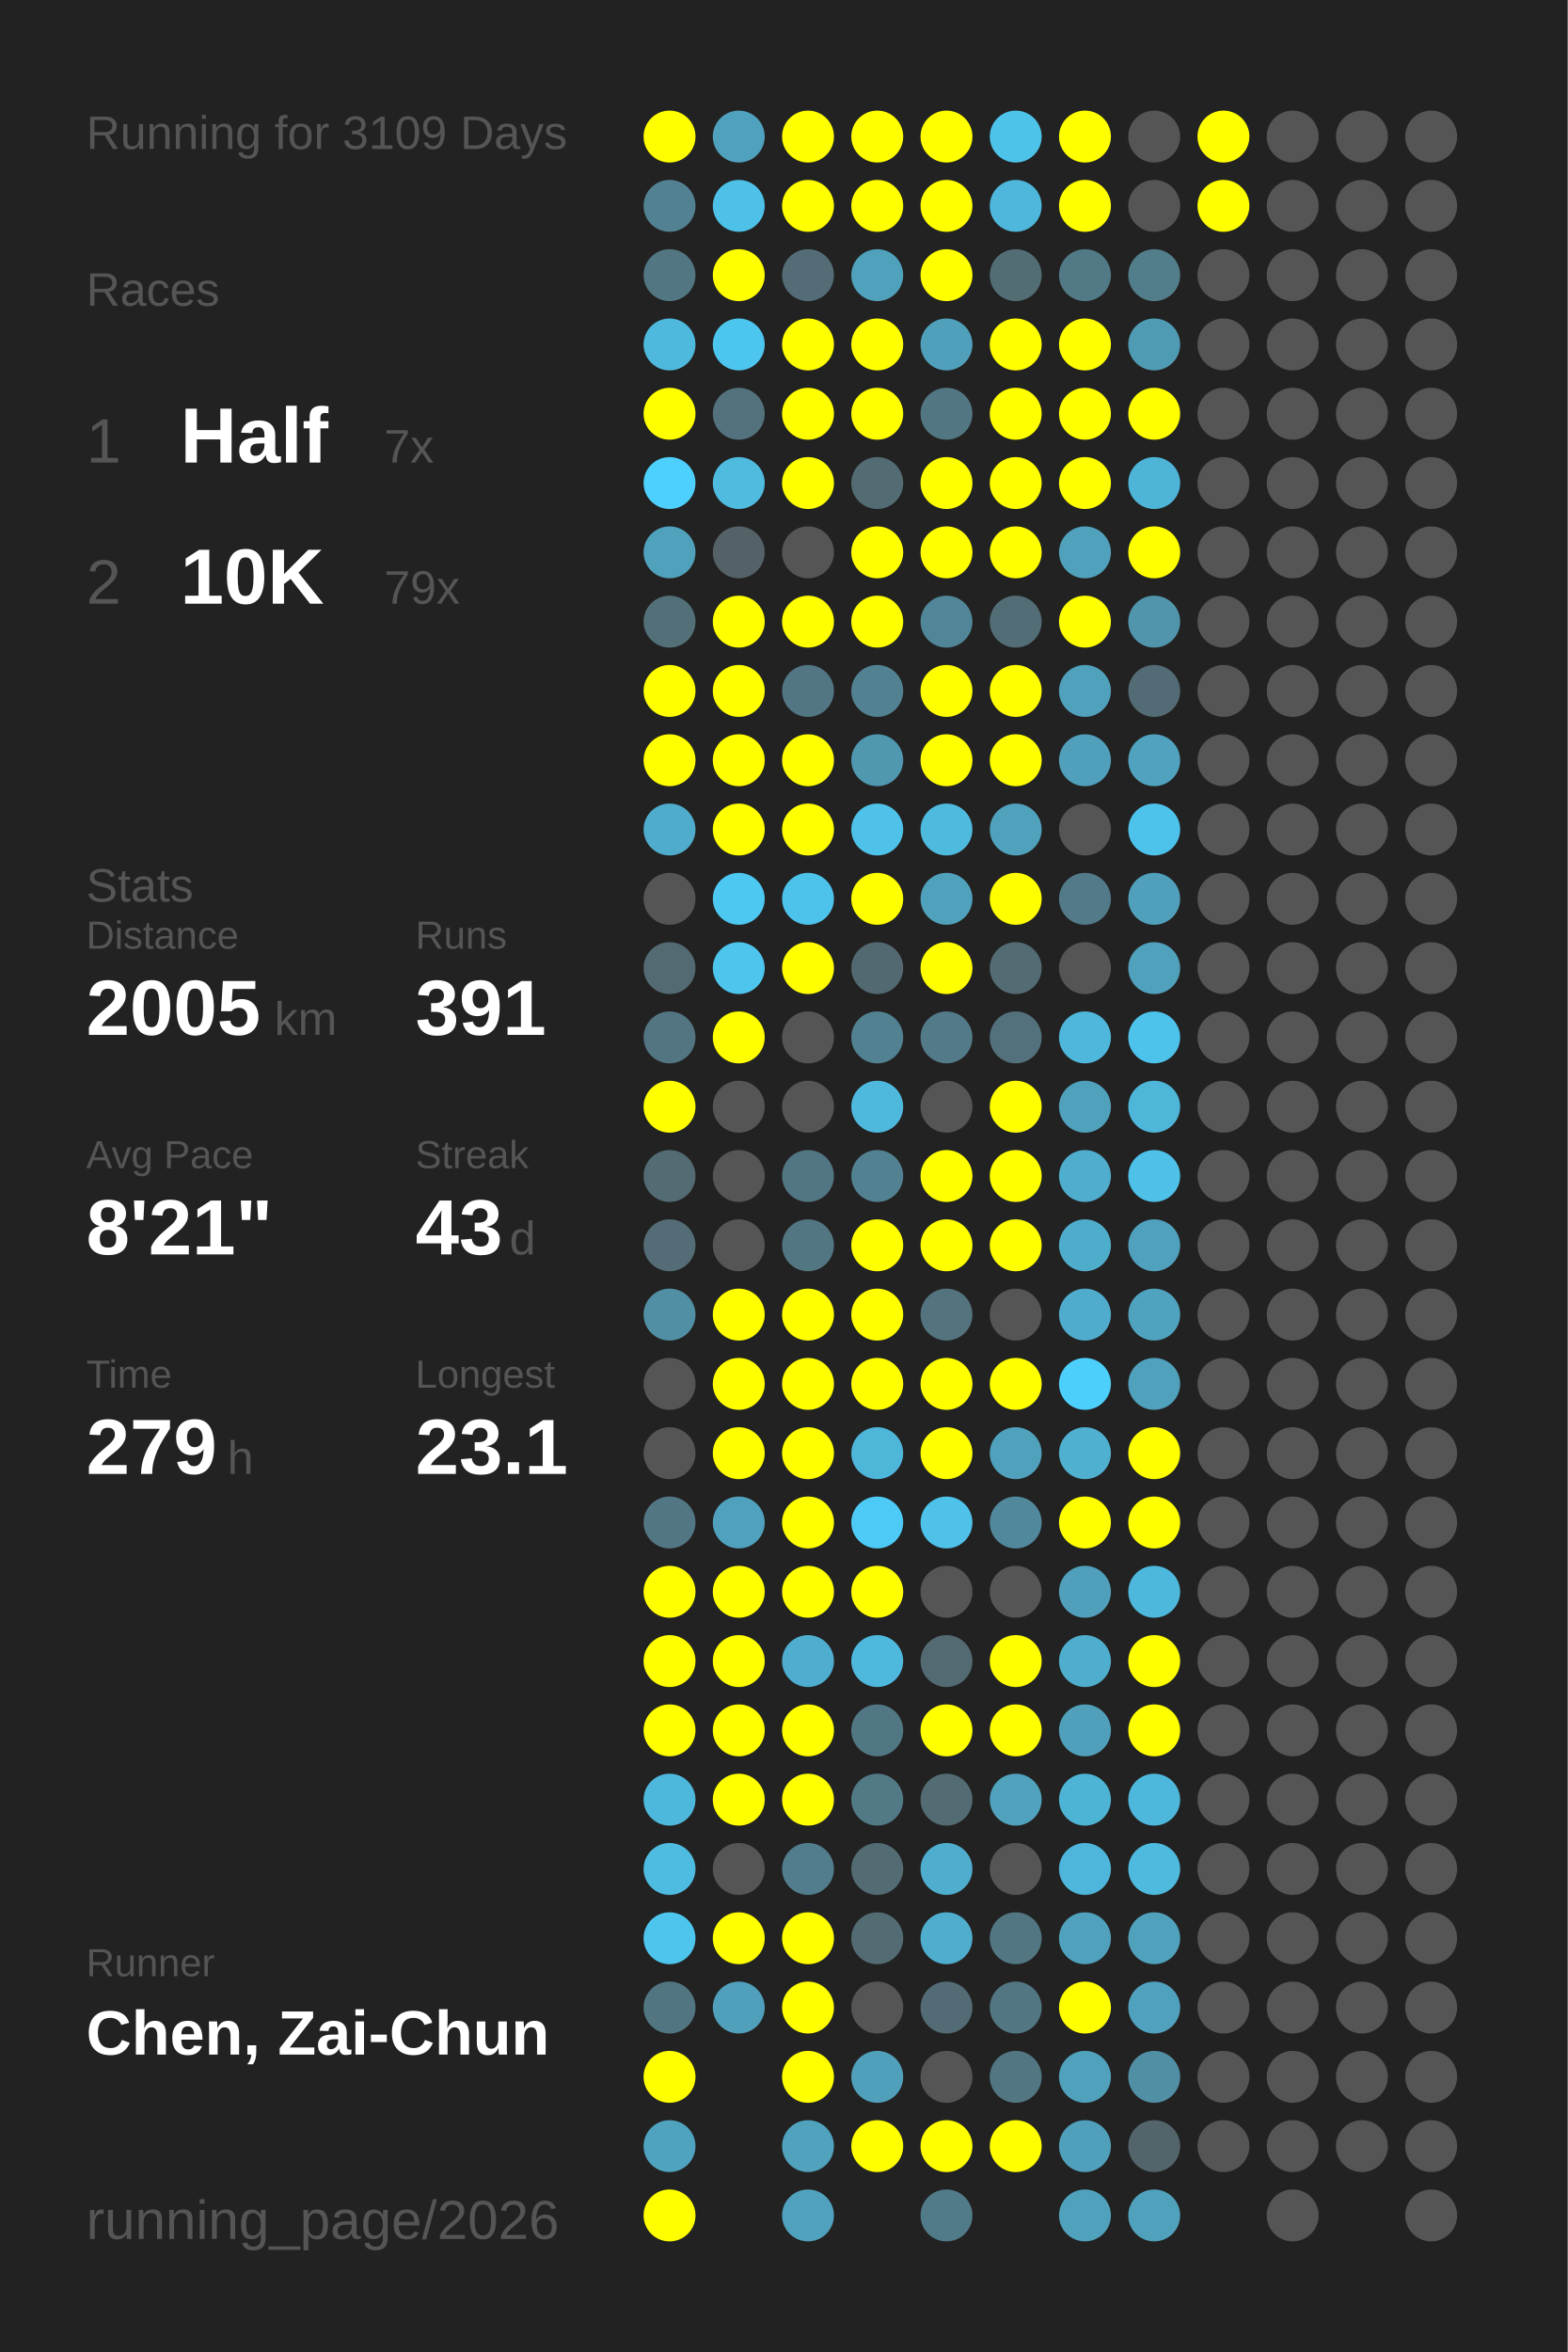
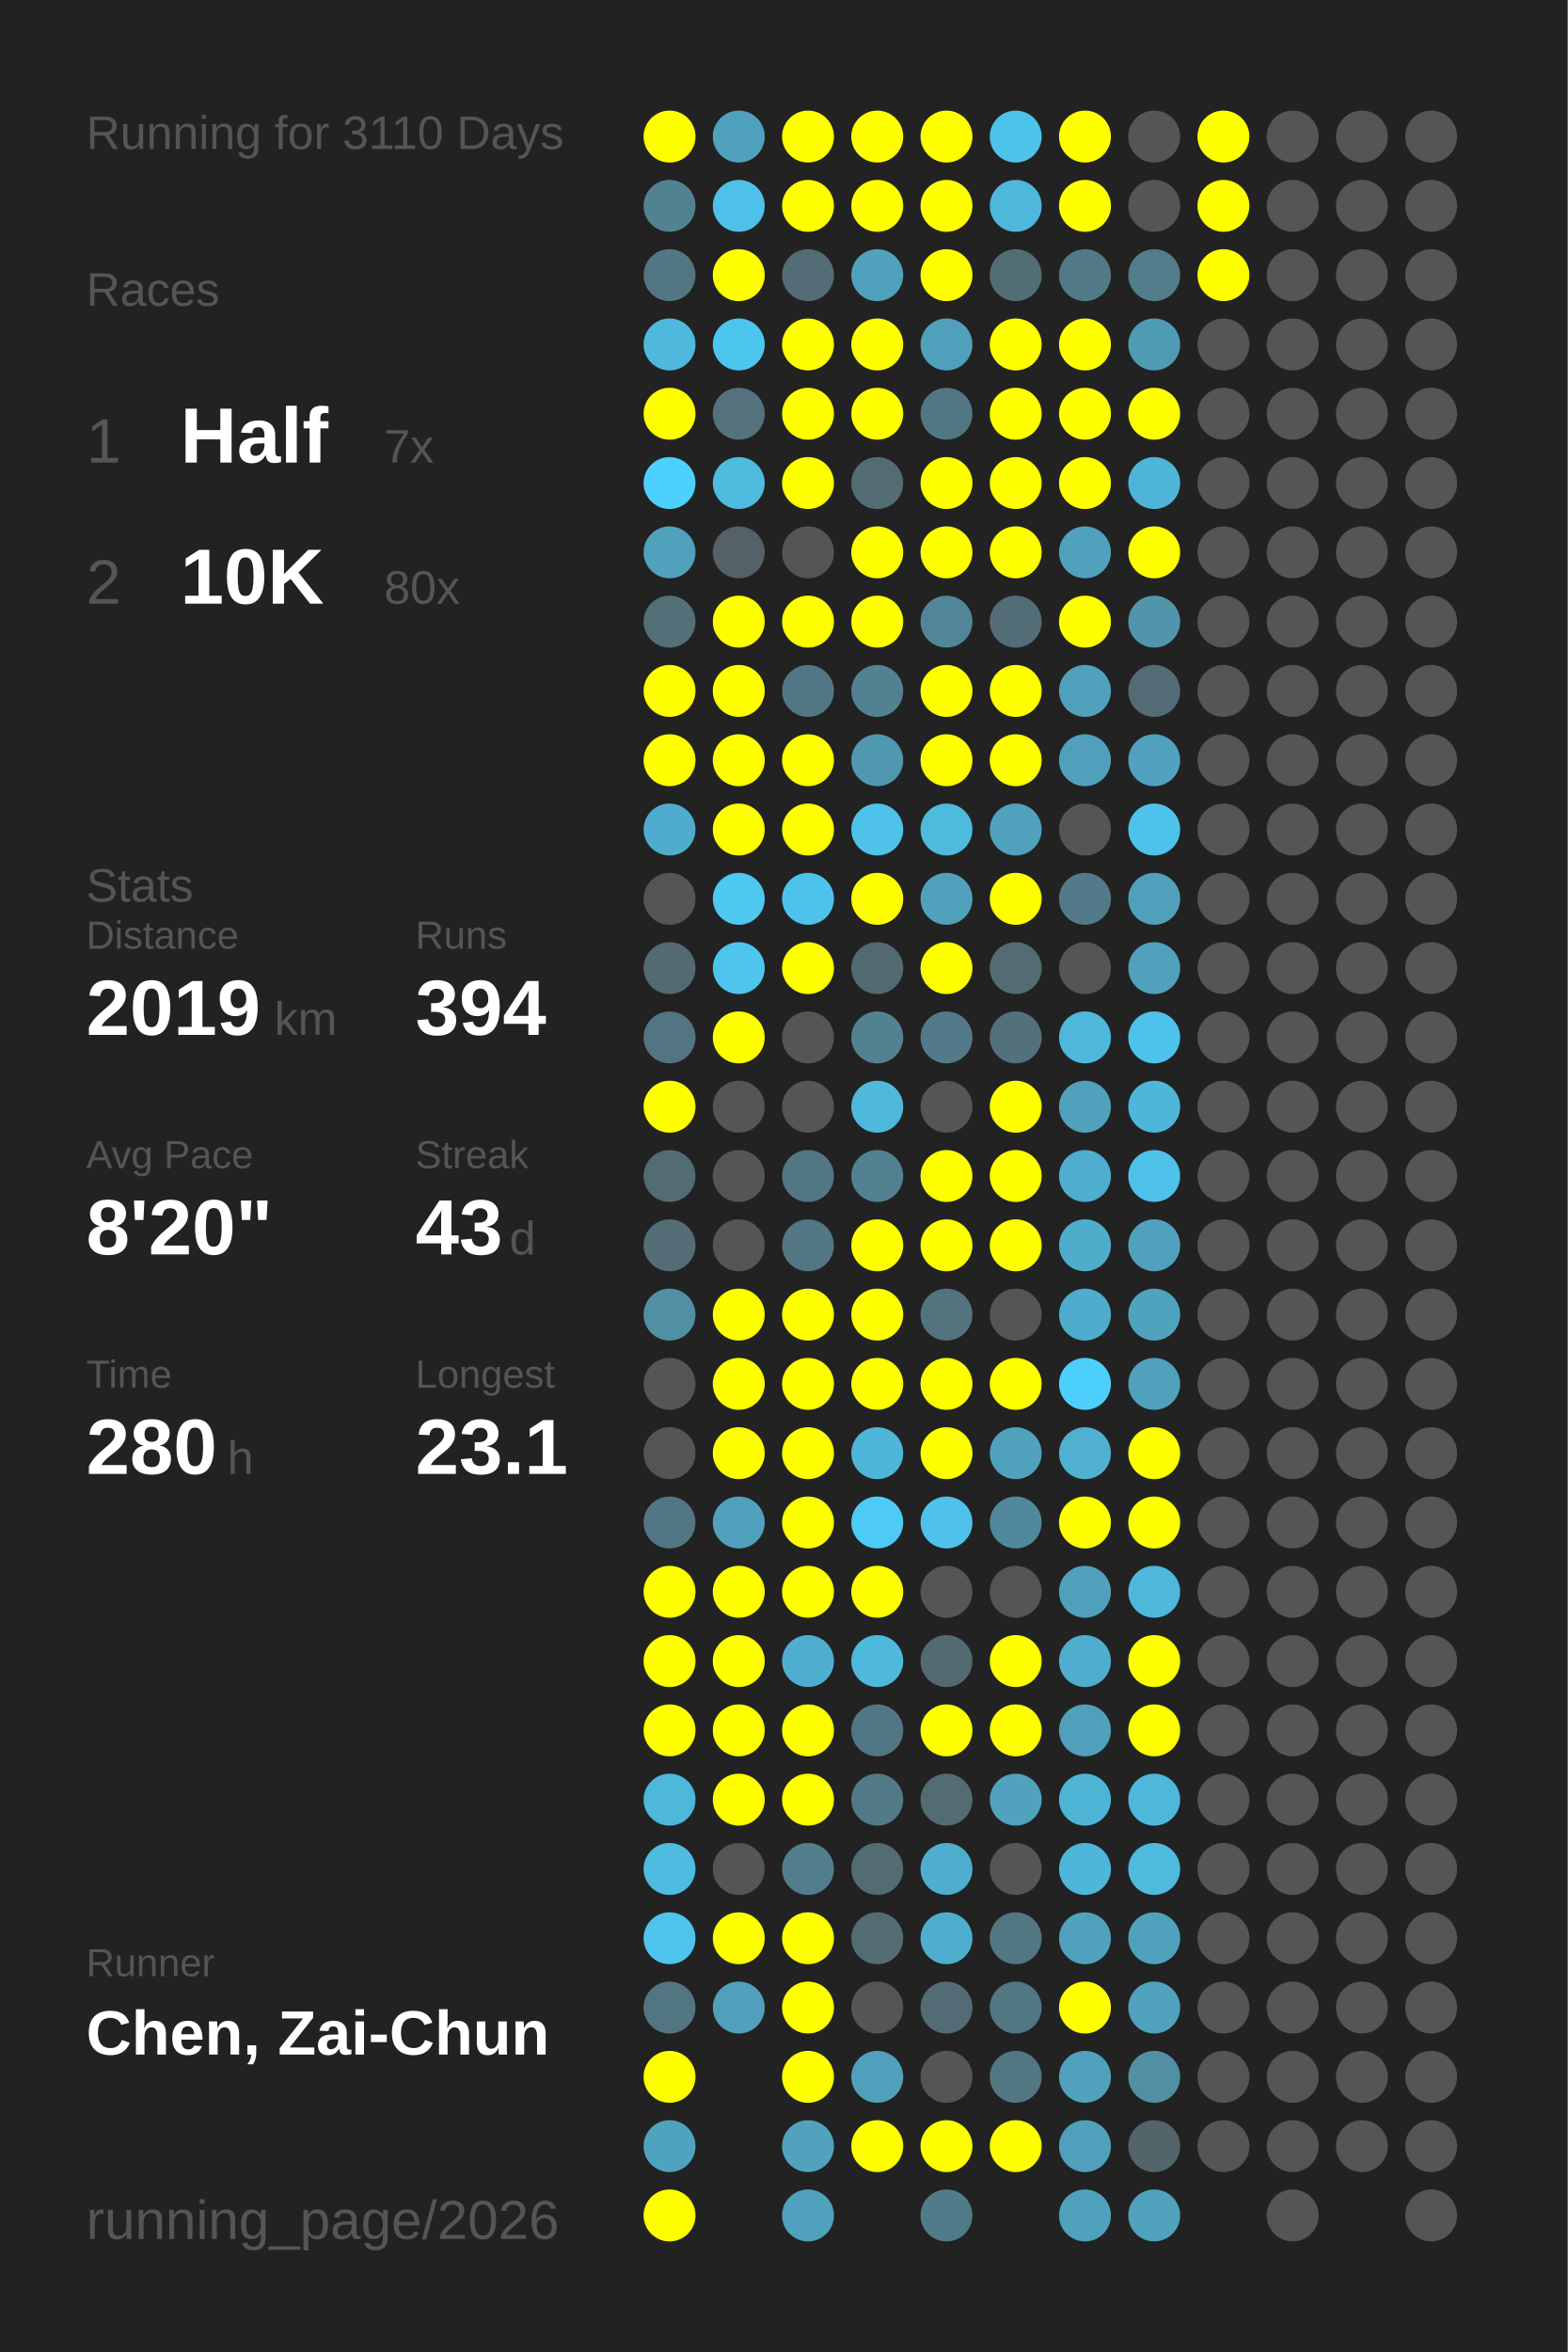
<svg xmlns="http://www.w3.org/2000/svg" baseProfile="full" height="300mm" version="1.1" viewBox="0,0,200,300" width="200mm">
  <defs />
  <rect fill="#222222" height="300" width="200" x="0" y="0" />
-   <text fill="#555555" style="font-size:6px; font-family:Arial;" x="11" y="19">Running for 3109 Days</text>
+   <text fill="#555555" style="font-size:6px; font-family:Arial;" x="11" y="19">Running for 3110 Days</text>
  <text fill="#555555" style="font-size:6px; font-family:Arial;" x="11" y="39">Races</text>
  <text fill="#555555" style="font-size:8px; font-family:Arial;" x="11" y="59">1</text>
  <text fill="#FFFFFF" style="font-size:10px; font-family:Arial; font-weight:bold;" x="23" y="59">Half</text>
  <text fill="#555555" style="font-size:6px; font-family:Arial;" x="49" y="59">7x</text>
  <text fill="#555555" style="font-size:8px; font-family:Arial;" x="11" y="77">2</text>
  <text fill="#FFFFFF" style="font-size:10px; font-family:Arial; font-weight:bold;" x="23" y="77">10K</text>
-   <text fill="#555555" style="font-size:6px; font-family:Arial;" x="49" y="77">79x</text>
+   <text fill="#555555" style="font-size:6px; font-family:Arial;" x="49" y="77">80x</text>
  <text fill="#555555" style="font-size:6px; font-family:Arial;" x="11" y="115">Stats</text>
  <text fill="#555555" style="font-size:5px; font-family:Arial;" x="11" y="121">Distance</text>
-   <text fill="#FFFFFF" style="font-size:10px; font-family:Arial; font-weight:bold;" x="11" y="132">2005</text>
+   <text fill="#FFFFFF" style="font-size:10px; font-family:Arial; font-weight:bold;" x="11" y="132">2019</text>
  <text fill="#555555" style="font-size:6px; font-family:Arial;" x="35" y="132">km</text>
  <text fill="#555555" style="font-size:5px; font-family:Arial;" x="53" y="121">Runs</text>
-   <text fill="#FFFFFF" style="font-size:10px; font-family:Arial; font-weight:bold;" x="53" y="132">391</text>
+   <text fill="#FFFFFF" style="font-size:10px; font-family:Arial; font-weight:bold;" x="53" y="132">394</text>
  <text fill="#555555" style="font-size:5px; font-family:Arial;" x="11" y="149">Avg Pace</text>
-   <text fill="#FFFFFF" style="font-size:10px; font-family:Arial; font-weight:bold;" x="11" y="160">8'21"</text>
+   <text fill="#FFFFFF" style="font-size:10px; font-family:Arial; font-weight:bold;" x="11" y="160">8'20"</text>
  <text fill="#555555" style="font-size:5px; font-family:Arial;" x="53" y="149">Streak</text>
  <text fill="#FFFFFF" style="font-size:10px; font-family:Arial; font-weight:bold;" x="53" y="160">43</text>
  <text fill="#555555" style="font-size:6px; font-family:Arial;" x="65" y="160">d</text>
  <text fill="#555555" style="font-size:5px; font-family:Arial;" x="11" y="177">Time</text>
-   <text fill="#FFFFFF" style="font-size:10px; font-family:Arial; font-weight:bold;" x="11" y="188">279</text>
+   <text fill="#FFFFFF" style="font-size:10px; font-family:Arial; font-weight:bold;" x="11" y="188">280</text>
  <text fill="#555555" style="font-size:6px; font-family:Arial;" x="29" y="188">h</text>
  <text fill="#555555" style="font-size:5px; font-family:Arial;" x="53" y="177">Longest</text>
  <text fill="#FFFFFF" style="font-size:10px; font-family:Arial; font-weight:bold;" x="53" y="188">23.1</text>
  <text fill="#555555" style="font-size:5px; font-family:Arial;" x="11" y="252.065">Runner</text>
  <text fill="#FFFFFF" style="font-size:8px; font-family:Arial; font-weight:bold;" x="11" y="262.065">Chen, Zai-Chun</text>
  <text fill="#555555" style="font-size:7px; font-family:Arial;" x="11" y="285.581">running_page/2026</text>
  <circle cx="85.417" cy="17.419" fill="#FFFF00" r="3.312" />
  <circle cx="85.417" cy="26.258" fill="#528292" r="3.312" />
  <circle cx="85.417" cy="35.097" fill="#527682" r="3.312" />
  <circle cx="85.417" cy="43.935" fill="#4eb9dd" r="3.312" />
  <circle cx="85.417" cy="52.774" fill="#FFFF00" r="3.312" />
  <circle cx="85.417" cy="61.613" fill="#4dd0fd" r="3.312" />
  <circle cx="85.417" cy="70.452" fill="#50a1bc" r="3.312" />
  <circle cx="85.417" cy="79.29" fill="#536f78" r="3.312" />
  <circle cx="85.417" cy="88.129" fill="#FFFF00" r="3.312" />
  <circle cx="85.417" cy="96.968" fill="#FFFF00" r="3.312" />
  <circle cx="85.417" cy="105.806" fill="#4faccc" r="3.312" />
  <circle cx="85.417" cy="114.645" fill="#555555" r="3.312" />
  <circle cx="85.417" cy="123.484" fill="#536a72" r="3.312" />
  <circle cx="85.417" cy="132.323" fill="#527581" r="3.312" />
  <circle cx="85.417" cy="141.161" fill="#FFFF00" r="3.312" />
  <circle cx="85.417" cy="150" fill="#536b73" r="3.312" />
  <circle cx="85.417" cy="158.839" fill="#536c75" r="3.312" />
  <circle cx="85.417" cy="167.677" fill="#518fa4" r="3.312" />
  <circle cx="85.417" cy="176.516" fill="#555555" r="3.312" />
  <circle cx="85.417" cy="185.355" fill="#555555" r="3.312" />
  <circle cx="85.417" cy="194.194" fill="#527683" r="3.312" />
  <circle cx="85.417" cy="203.032" fill="#FFFF00" r="3.312" />
  <circle cx="85.417" cy="211.871" fill="#FFFF00" r="3.312" />
  <circle cx="85.417" cy="220.71" fill="#FFFF00" r="3.312" />
  <circle cx="85.417" cy="229.548" fill="#4eb8dc" r="3.312" />
  <circle cx="85.417" cy="238.387" fill="#4ebce1" r="3.312" />
  <circle cx="85.417" cy="247.226" fill="#4dc5ed" r="3.312" />
  <circle cx="85.417" cy="256.065" fill="#527681" r="3.312" />
  <circle cx="85.417" cy="264.903" fill="#FFFF00" r="3.312" />
  <circle cx="85.417" cy="273.742" fill="#4fa3bf" r="3.312" />
  <circle cx="85.417" cy="282.581" fill="#FFFF00" r="3.312" />
  <circle cx="94.25" cy="17.419" fill="#50a1bd" r="3.312" />
  <circle cx="94.25" cy="26.258" fill="#4ec1e8" r="3.312" />
  <circle cx="94.25" cy="35.097" fill="#FFFF00" r="3.312" />
  <circle cx="94.25" cy="43.935" fill="#4dc6ef" r="3.312" />
  <circle cx="94.25" cy="52.774" fill="#53727d" r="3.312" />
  <circle cx="94.25" cy="61.613" fill="#4ebbdf" r="3.312" />
  <circle cx="94.25" cy="70.452" fill="#546166" r="3.312" />
  <circle cx="94.25" cy="79.29" fill="#FFFF00" r="3.312" />
  <circle cx="94.25" cy="88.129" fill="#FFFF00" r="3.312" />
  <circle cx="94.25" cy="96.968" fill="#FFFF00" r="3.312" />
  <circle cx="94.25" cy="105.806" fill="#FFFF00" r="3.312" />
  <circle cx="94.25" cy="114.645" fill="#4dc8f1" r="3.312" />
  <circle cx="94.25" cy="123.484" fill="#4dc5ed" r="3.312" />
  <circle cx="94.25" cy="132.323" fill="#FFFF00" r="3.312" />
  <circle cx="94.25" cy="141.161" fill="#555555" r="3.312" />
  <circle cx="94.25" cy="150" fill="#555555" r="3.312" />
  <circle cx="94.25" cy="158.839" fill="#555555" r="3.312" />
  <circle cx="94.25" cy="167.677" fill="#FFFF00" r="3.312" />
  <circle cx="94.25" cy="176.516" fill="#FFFF00" r="3.312" />
  <circle cx="94.25" cy="185.355" fill="#FFFF00" r="3.312" />
  <circle cx="94.25" cy="194.194" fill="#50a1bd" r="3.312" />
  <circle cx="94.25" cy="203.032" fill="#FFFF00" r="3.312" />
  <circle cx="94.25" cy="211.871" fill="#FFFF00" r="3.312" />
  <circle cx="94.25" cy="220.71" fill="#FFFF00" r="3.312" />
  <circle cx="94.25" cy="229.548" fill="#FFFF00" r="3.312" />
  <circle cx="94.25" cy="238.387" fill="#555555" r="3.312" />
  <circle cx="94.25" cy="247.226" fill="#FFFF00" r="3.312" />
  <circle cx="94.25" cy="256.065" fill="#50a0bb" r="3.312" />
  <circle cx="103.083" cy="17.419" fill="#FFFF00" r="3.312" />
  <circle cx="103.083" cy="26.258" fill="#FFFF00" r="3.312" />
  <circle cx="103.083" cy="35.097" fill="#536c75" r="3.312" />
  <circle cx="103.083" cy="43.935" fill="#FFFF00" r="3.312" />
  <circle cx="103.083" cy="52.774" fill="#FFFF00" r="3.312" />
  <circle cx="103.083" cy="61.613" fill="#FFFF00" r="3.312" />
  <circle cx="103.083" cy="70.452" fill="#555555" r="3.312" />
  <circle cx="103.083" cy="79.29" fill="#FFFF00" r="3.312" />
  <circle cx="103.083" cy="88.129" fill="#527683" r="3.312" />
  <circle cx="103.083" cy="96.968" fill="#FFFF00" r="3.312" />
  <circle cx="103.083" cy="105.806" fill="#FFFF00" r="3.312" />
  <circle cx="103.083" cy="114.645" fill="#4dc3eb" r="3.312" />
  <circle cx="103.083" cy="123.484" fill="#FFFF00" r="3.312" />
  <circle cx="103.083" cy="132.323" fill="#555555" r="3.312" />
  <circle cx="103.083" cy="141.161" fill="#555555" r="3.312" />
  <circle cx="103.083" cy="150" fill="#527683" r="3.312" />
  <circle cx="103.083" cy="158.839" fill="#527682" r="3.312" />
  <circle cx="103.083" cy="167.677" fill="#FFFF00" r="3.312" />
  <circle cx="103.083" cy="176.516" fill="#FFFF00" r="3.312" />
  <circle cx="103.083" cy="185.355" fill="#FFFF00" r="3.312" />
  <circle cx="103.083" cy="194.194" fill="#FFFF00" r="3.312" />
  <circle cx="103.083" cy="203.032" fill="#FFFF00" r="3.312" />
  <circle cx="103.083" cy="211.871" fill="#4faecf" r="3.312" />
  <circle cx="103.083" cy="220.71" fill="#FFFF00" r="3.312" />
  <circle cx="103.083" cy="229.548" fill="#FFFF00" r="3.312" />
  <circle cx="103.083" cy="238.387" fill="#527d8c" r="3.312" />
  <circle cx="103.083" cy="247.226" fill="#FFFF00" r="3.312" />
  <circle cx="103.083" cy="256.065" fill="#FFFF00" r="3.312" />
  <circle cx="103.083" cy="264.903" fill="#FFFF00" r="3.312" />
  <circle cx="103.083" cy="273.742" fill="#50a2bd" r="3.312" />
  <circle cx="103.083" cy="282.581" fill="#50a1bd" r="3.312" />
  <circle cx="111.917" cy="17.419" fill="#FFFF00" r="3.312" />
  <circle cx="111.917" cy="26.258" fill="#FFFF00" r="3.312" />
  <circle cx="111.917" cy="35.097" fill="#50a1bc" r="3.312" />
  <circle cx="111.917" cy="43.935" fill="#FFFF00" r="3.312" />
  <circle cx="111.917" cy="52.774" fill="#FFFF00" r="3.312" />
  <circle cx="111.917" cy="61.613" fill="#536c74" r="3.312" />
  <circle cx="111.917" cy="70.452" fill="#FFFF00" r="3.312" />
  <circle cx="111.917" cy="79.29" fill="#FFFF00" r="3.312" />
  <circle cx="111.917" cy="88.129" fill="#528292" r="3.312" />
  <circle cx="111.917" cy="96.968" fill="#5097b0" r="3.312" />
  <circle cx="111.917" cy="105.806" fill="#4ec2e9" r="3.312" />
  <circle cx="111.917" cy="114.645" fill="#FFFF00" r="3.312" />
  <circle cx="111.917" cy="123.484" fill="#536971" r="3.312" />
  <circle cx="111.917" cy="132.323" fill="#528292" r="3.312" />
  <circle cx="111.917" cy="141.161" fill="#4eb9dd" r="3.312" />
  <circle cx="111.917" cy="150" fill="#528191" r="3.312" />
  <circle cx="111.917" cy="158.839" fill="#FFFF00" r="3.312" />
  <circle cx="111.917" cy="167.677" fill="#FFFF00" r="3.312" />
  <circle cx="111.917" cy="176.516" fill="#FFFF00" r="3.312" />
  <circle cx="111.917" cy="185.355" fill="#4eb6d9" r="3.312" />
  <circle cx="111.917" cy="194.194" fill="#4dcbf6" r="3.312" />
  <circle cx="111.917" cy="203.032" fill="#FFFF00" r="3.312" />
  <circle cx="111.917" cy="211.871" fill="#4eb9dd" r="3.312" />
  <circle cx="111.917" cy="220.71" fill="#527784" r="3.312" />
  <circle cx="111.917" cy="229.548" fill="#527986" r="3.312" />
  <circle cx="111.917" cy="238.387" fill="#536b73" r="3.312" />
  <circle cx="111.917" cy="247.226" fill="#536c74" r="3.312" />
  <circle cx="111.917" cy="256.065" fill="#555555" r="3.312" />
  <circle cx="111.917" cy="264.903" fill="#50a0bc" r="3.312" />
  <circle cx="111.917" cy="273.742" fill="#FFFF00" r="3.312" />
  <circle cx="120.75" cy="17.419" fill="#FFFF00" r="3.312" />
  <circle cx="120.75" cy="26.258" fill="#FFFF00" r="3.312" />
  <circle cx="120.75" cy="35.097" fill="#FFFF00" r="3.312" />
  <circle cx="120.75" cy="43.935" fill="#50a0bb" r="3.312" />
  <circle cx="120.75" cy="52.774" fill="#527783" r="3.312" />
  <circle cx="120.75" cy="61.613" fill="#FFFF00" r="3.312" />
  <circle cx="120.75" cy="70.452" fill="#FFFF00" r="3.312" />
  <circle cx="120.75" cy="79.29" fill="#518698" r="3.312" />
  <circle cx="120.75" cy="88.129" fill="#FFFF00" r="3.312" />
  <circle cx="120.75" cy="96.968" fill="#FFFF00" r="3.312" />
  <circle cx="120.75" cy="105.806" fill="#4ebade" r="3.312" />
  <circle cx="120.75" cy="114.645" fill="#50a1bc" r="3.312" />
  <circle cx="120.75" cy="123.484" fill="#FFFF00" r="3.312" />
  <circle cx="120.75" cy="132.323" fill="#527a88" r="3.312" />
  <circle cx="120.75" cy="141.161" fill="#555555" r="3.312" />
  <circle cx="120.75" cy="150" fill="#FFFF00" r="3.312" />
  <circle cx="120.75" cy="158.839" fill="#FFFF00" r="3.312" />
  <circle cx="120.75" cy="167.677" fill="#53737e" r="3.312" />
  <circle cx="120.75" cy="176.516" fill="#FFFF00" r="3.312" />
  <circle cx="120.75" cy="185.355" fill="#FFFF00" r="3.312" />
  <circle cx="120.75" cy="194.194" fill="#4ec2e9" r="3.312" />
  <circle cx="120.75" cy="203.032" fill="#555555" r="3.312" />
  <circle cx="120.75" cy="211.871" fill="#536a72" r="3.312" />
  <circle cx="120.75" cy="220.71" fill="#FFFF00" r="3.312" />
  <circle cx="120.75" cy="229.548" fill="#536b73" r="3.312" />
  <circle cx="120.75" cy="238.387" fill="#4fadcd" r="3.312" />
  <circle cx="120.75" cy="247.226" fill="#4faece" r="3.312" />
  <circle cx="120.75" cy="256.065" fill="#536b74" r="3.312" />
  <circle cx="120.75" cy="264.903" fill="#555555" r="3.312" />
  <circle cx="120.75" cy="273.742" fill="#FFFF00" r="3.312" />
  <circle cx="120.75" cy="282.581" fill="#527b89" r="3.312" />
  <circle cx="129.583" cy="17.419" fill="#4dc3ea" r="3.312" />
  <circle cx="129.583" cy="26.258" fill="#4eb7db" r="3.312" />
  <circle cx="129.583" cy="35.097" fill="#536d75" r="3.312" />
  <circle cx="129.583" cy="43.935" fill="#FFFF00" r="3.312" />
  <circle cx="129.583" cy="52.774" fill="#FFFF00" r="3.312" />
  <circle cx="129.583" cy="61.613" fill="#FFFF00" r="3.312" />
  <circle cx="129.583" cy="70.452" fill="#FFFF00" r="3.312" />
  <circle cx="129.583" cy="79.29" fill="#536d76" r="3.312" />
  <circle cx="129.583" cy="88.129" fill="#FFFF00" r="3.312" />
  <circle cx="129.583" cy="96.968" fill="#FFFF00" r="3.312" />
  <circle cx="129.583" cy="105.806" fill="#50a1bc" r="3.312" />
  <circle cx="129.583" cy="114.645" fill="#FFFF00" r="3.312" />
  <circle cx="129.583" cy="123.484" fill="#536b73" r="3.312" />
  <circle cx="129.583" cy="132.323" fill="#53717c" r="3.312" />
  <circle cx="129.583" cy="141.161" fill="#FFFF00" r="3.312" />
  <circle cx="129.583" cy="150" fill="#FFFF00" r="3.312" />
  <circle cx="129.583" cy="158.839" fill="#FFFF00" r="3.312" />
  <circle cx="129.583" cy="167.677" fill="#555555" r="3.312" />
  <circle cx="129.583" cy="176.516" fill="#FFFF00" r="3.312" />
  <circle cx="129.583" cy="185.355" fill="#50a1bc" r="3.312" />
  <circle cx="129.583" cy="194.194" fill="#51889b" r="3.312" />
  <circle cx="129.583" cy="203.032" fill="#555555" r="3.312" />
  <circle cx="129.583" cy="211.871" fill="#FFFF00" r="3.312" />
  <circle cx="129.583" cy="220.71" fill="#FFFF00" r="3.312" />
  <circle cx="129.583" cy="229.548" fill="#50a2bd" r="3.312" />
  <circle cx="129.583" cy="238.387" fill="#555555" r="3.312" />
  <circle cx="129.583" cy="247.226" fill="#527783" r="3.312" />
  <circle cx="129.583" cy="256.065" fill="#527682" r="3.312" />
  <circle cx="129.583" cy="264.903" fill="#527783" r="3.312" />
  <circle cx="129.583" cy="273.742" fill="#FFFF00" r="3.312" />
  <circle cx="138.417" cy="17.419" fill="#FFFF00" r="3.312" />
  <circle cx="138.417" cy="26.258" fill="#FFFF00" r="3.312" />
  <circle cx="138.417" cy="35.097" fill="#527986" r="3.312" />
  <circle cx="138.417" cy="43.935" fill="#FFFF00" r="3.312" />
  <circle cx="138.417" cy="52.774" fill="#FFFF00" r="3.312" />
  <circle cx="138.417" cy="61.613" fill="#FFFF00" r="3.312" />
  <circle cx="138.417" cy="70.452" fill="#50a1bc" r="3.312" />
  <circle cx="138.417" cy="79.29" fill="#FFFF00" r="3.312" />
  <circle cx="138.417" cy="88.129" fill="#50a1bc" r="3.312" />
  <circle cx="138.417" cy="96.968" fill="#50a0bb" r="3.312" />
  <circle cx="138.417" cy="105.806" fill="#555555" r="3.312" />
  <circle cx="138.417" cy="114.645" fill="#527a88" r="3.312" />
  <circle cx="138.417" cy="123.484" fill="#555555" r="3.312" />
  <circle cx="138.417" cy="132.323" fill="#4eb7db" r="3.312" />
  <circle cx="138.417" cy="141.161" fill="#50a1bc" r="3.312" />
  <circle cx="138.417" cy="150" fill="#4fadcd" r="3.312" />
  <circle cx="138.417" cy="158.839" fill="#4fadcc" r="3.312" />
  <circle cx="138.417" cy="167.677" fill="#4faccc" r="3.312" />
  <circle cx="138.417" cy="176.516" fill="#4dcffc" r="3.312" />
  <circle cx="138.417" cy="185.355" fill="#4fb0d0" r="3.312" />
  <circle cx="138.417" cy="194.194" fill="#FFFF00" r="3.312" />
  <circle cx="138.417" cy="203.032" fill="#50a0bb" r="3.312" />
  <circle cx="138.417" cy="211.871" fill="#4fadcd" r="3.312" />
  <circle cx="138.417" cy="220.71" fill="#50a0bb" r="3.312" />
  <circle cx="138.417" cy="229.548" fill="#4eb4d6" r="3.312" />
  <circle cx="138.417" cy="238.387" fill="#4eb6da" r="3.312" />
  <circle cx="138.417" cy="247.226" fill="#50a1bd" r="3.312" />
  <circle cx="138.417" cy="256.065" fill="#FFFF00" r="3.312" />
  <circle cx="138.417" cy="264.903" fill="#50a1bc" r="3.312" />
  <circle cx="138.417" cy="273.742" fill="#50a0bc" r="3.312" />
  <circle cx="138.417" cy="282.581" fill="#50a1bc" r="3.312" />
  <circle cx="147.25" cy="17.419" fill="#555555" r="3.312" />
  <circle cx="147.25" cy="26.258" fill="#555555" r="3.312" />
  <circle cx="147.25" cy="35.097" fill="#527d8b" r="3.312" />
  <circle cx="147.25" cy="43.935" fill="#509bb4" r="3.312" />
  <circle cx="147.25" cy="52.774" fill="#FFFF00" r="3.312" />
  <circle cx="147.25" cy="61.613" fill="#4eb5d8" r="3.312" />
  <circle cx="147.25" cy="70.452" fill="#FFFF00" r="3.312" />
  <circle cx="147.25" cy="79.29" fill="#5095ac" r="3.312" />
  <circle cx="147.25" cy="88.129" fill="#536b74" r="3.312" />
  <circle cx="147.25" cy="96.968" fill="#50a2be" r="3.312" />
  <circle cx="147.25" cy="105.806" fill="#4dc3eb" r="3.312" />
  <circle cx="147.25" cy="114.645" fill="#50a0bc" r="3.312" />
  <circle cx="147.25" cy="123.484" fill="#50a1bc" r="3.312" />
  <circle cx="147.25" cy="132.323" fill="#4dc2ea" r="3.312" />
  <circle cx="147.25" cy="141.161" fill="#4eb6d9" r="3.312" />
  <circle cx="147.25" cy="150" fill="#4ec1e8" r="3.312" />
  <circle cx="147.25" cy="158.839" fill="#50a1bd" r="3.312" />
  <circle cx="147.25" cy="167.677" fill="#4fa3bf" r="3.312" />
  <circle cx="147.25" cy="176.516" fill="#50a1bc" r="3.312" />
  <circle cx="147.25" cy="185.355" fill="#FFFF00" r="3.312" />
  <circle cx="147.25" cy="194.194" fill="#FFFF00" r="3.312" />
  <circle cx="147.25" cy="203.032" fill="#4eb8dc" r="3.312" />
  <circle cx="147.25" cy="211.871" fill="#FFFF00" r="3.312" />
  <circle cx="147.25" cy="220.71" fill="#FFFF00" r="3.312" />
  <circle cx="147.25" cy="229.548" fill="#4eb8dc" r="3.312" />
  <circle cx="147.25" cy="238.387" fill="#4ebade" r="3.312" />
  <circle cx="147.25" cy="247.226" fill="#50a1bc" r="3.312" />
  <circle cx="147.25" cy="256.065" fill="#50a1bd" r="3.312" />
  <circle cx="147.25" cy="264.903" fill="#518fa4" r="3.312" />
  <circle cx="147.25" cy="273.742" fill="#53646a" r="3.312" />
  <circle cx="147.25" cy="282.581" fill="#50a1bc" r="3.312" />
  <circle cx="156.083" cy="17.419" fill="#FFFF00" r="3.312" />
  <circle cx="156.083" cy="26.258" fill="#FFFF00" r="3.312" />
-   <circle cx="156.083" cy="35.097" fill="#555555" r="3.312" />
+   <circle cx="156.083" cy="35.097" fill="#FFFF00" r="3.312" />
  <circle cx="156.083" cy="43.935" fill="#555555" r="3.312" />
  <circle cx="156.083" cy="52.774" fill="#555555" r="3.312" />
  <circle cx="156.083" cy="61.613" fill="#555555" r="3.312" />
  <circle cx="156.083" cy="70.452" fill="#555555" r="3.312" />
  <circle cx="156.083" cy="79.29" fill="#555555" r="3.312" />
  <circle cx="156.083" cy="88.129" fill="#555555" r="3.312" />
  <circle cx="156.083" cy="96.968" fill="#555555" r="3.312" />
  <circle cx="156.083" cy="105.806" fill="#555555" r="3.312" />
  <circle cx="156.083" cy="114.645" fill="#555555" r="3.312" />
  <circle cx="156.083" cy="123.484" fill="#555555" r="3.312" />
  <circle cx="156.083" cy="132.323" fill="#555555" r="3.312" />
  <circle cx="156.083" cy="141.161" fill="#555555" r="3.312" />
  <circle cx="156.083" cy="150" fill="#555555" r="3.312" />
  <circle cx="156.083" cy="158.839" fill="#555555" r="3.312" />
  <circle cx="156.083" cy="167.677" fill="#555555" r="3.312" />
  <circle cx="156.083" cy="176.516" fill="#555555" r="3.312" />
  <circle cx="156.083" cy="185.355" fill="#555555" r="3.312" />
  <circle cx="156.083" cy="194.194" fill="#555555" r="3.312" />
  <circle cx="156.083" cy="203.032" fill="#555555" r="3.312" />
  <circle cx="156.083" cy="211.871" fill="#555555" r="3.312" />
  <circle cx="156.083" cy="220.71" fill="#555555" r="3.312" />
  <circle cx="156.083" cy="229.548" fill="#555555" r="3.312" />
  <circle cx="156.083" cy="238.387" fill="#555555" r="3.312" />
  <circle cx="156.083" cy="247.226" fill="#555555" r="3.312" />
  <circle cx="156.083" cy="256.065" fill="#555555" r="3.312" />
  <circle cx="156.083" cy="264.903" fill="#555555" r="3.312" />
  <circle cx="156.083" cy="273.742" fill="#555555" r="3.312" />
  <circle cx="164.917" cy="17.419" fill="#555555" r="3.312" />
  <circle cx="164.917" cy="26.258" fill="#555555" r="3.312" />
  <circle cx="164.917" cy="35.097" fill="#555555" r="3.312" />
  <circle cx="164.917" cy="43.935" fill="#555555" r="3.312" />
  <circle cx="164.917" cy="52.774" fill="#555555" r="3.312" />
  <circle cx="164.917" cy="61.613" fill="#555555" r="3.312" />
  <circle cx="164.917" cy="70.452" fill="#555555" r="3.312" />
  <circle cx="164.917" cy="79.29" fill="#555555" r="3.312" />
  <circle cx="164.917" cy="88.129" fill="#555555" r="3.312" />
  <circle cx="164.917" cy="96.968" fill="#555555" r="3.312" />
  <circle cx="164.917" cy="105.806" fill="#555555" r="3.312" />
  <circle cx="164.917" cy="114.645" fill="#555555" r="3.312" />
  <circle cx="164.917" cy="123.484" fill="#555555" r="3.312" />
  <circle cx="164.917" cy="132.323" fill="#555555" r="3.312" />
  <circle cx="164.917" cy="141.161" fill="#555555" r="3.312" />
  <circle cx="164.917" cy="150" fill="#555555" r="3.312" />
  <circle cx="164.917" cy="158.839" fill="#555555" r="3.312" />
  <circle cx="164.917" cy="167.677" fill="#555555" r="3.312" />
  <circle cx="164.917" cy="176.516" fill="#555555" r="3.312" />
  <circle cx="164.917" cy="185.355" fill="#555555" r="3.312" />
  <circle cx="164.917" cy="194.194" fill="#555555" r="3.312" />
  <circle cx="164.917" cy="203.032" fill="#555555" r="3.312" />
  <circle cx="164.917" cy="211.871" fill="#555555" r="3.312" />
  <circle cx="164.917" cy="220.71" fill="#555555" r="3.312" />
  <circle cx="164.917" cy="229.548" fill="#555555" r="3.312" />
  <circle cx="164.917" cy="238.387" fill="#555555" r="3.312" />
  <circle cx="164.917" cy="247.226" fill="#555555" r="3.312" />
  <circle cx="164.917" cy="256.065" fill="#555555" r="3.312" />
  <circle cx="164.917" cy="264.903" fill="#555555" r="3.312" />
  <circle cx="164.917" cy="273.742" fill="#555555" r="3.312" />
  <circle cx="164.917" cy="282.581" fill="#555555" r="3.312" />
  <circle cx="173.75" cy="17.419" fill="#555555" r="3.312" />
  <circle cx="173.75" cy="26.258" fill="#555555" r="3.312" />
  <circle cx="173.75" cy="35.097" fill="#555555" r="3.312" />
  <circle cx="173.75" cy="43.935" fill="#555555" r="3.312" />
  <circle cx="173.75" cy="52.774" fill="#555555" r="3.312" />
  <circle cx="173.75" cy="61.613" fill="#555555" r="3.312" />
  <circle cx="173.75" cy="70.452" fill="#555555" r="3.312" />
  <circle cx="173.75" cy="79.29" fill="#555555" r="3.312" />
  <circle cx="173.75" cy="88.129" fill="#555555" r="3.312" />
  <circle cx="173.75" cy="96.968" fill="#555555" r="3.312" />
  <circle cx="173.75" cy="105.806" fill="#555555" r="3.312" />
  <circle cx="173.75" cy="114.645" fill="#555555" r="3.312" />
  <circle cx="173.75" cy="123.484" fill="#555555" r="3.312" />
  <circle cx="173.75" cy="132.323" fill="#555555" r="3.312" />
  <circle cx="173.75" cy="141.161" fill="#555555" r="3.312" />
  <circle cx="173.75" cy="150" fill="#555555" r="3.312" />
  <circle cx="173.75" cy="158.839" fill="#555555" r="3.312" />
  <circle cx="173.75" cy="167.677" fill="#555555" r="3.312" />
  <circle cx="173.75" cy="176.516" fill="#555555" r="3.312" />
  <circle cx="173.75" cy="185.355" fill="#555555" r="3.312" />
  <circle cx="173.75" cy="194.194" fill="#555555" r="3.312" />
  <circle cx="173.75" cy="203.032" fill="#555555" r="3.312" />
  <circle cx="173.75" cy="211.871" fill="#555555" r="3.312" />
  <circle cx="173.75" cy="220.71" fill="#555555" r="3.312" />
  <circle cx="173.75" cy="229.548" fill="#555555" r="3.312" />
  <circle cx="173.75" cy="238.387" fill="#555555" r="3.312" />
  <circle cx="173.75" cy="247.226" fill="#555555" r="3.312" />
  <circle cx="173.75" cy="256.065" fill="#555555" r="3.312" />
  <circle cx="173.75" cy="264.903" fill="#555555" r="3.312" />
  <circle cx="173.75" cy="273.742" fill="#555555" r="3.312" />
  <circle cx="182.583" cy="17.419" fill="#555555" r="3.312" />
  <circle cx="182.583" cy="26.258" fill="#555555" r="3.312" />
  <circle cx="182.583" cy="35.097" fill="#555555" r="3.312" />
  <circle cx="182.583" cy="43.935" fill="#555555" r="3.312" />
  <circle cx="182.583" cy="52.774" fill="#555555" r="3.312" />
  <circle cx="182.583" cy="61.613" fill="#555555" r="3.312" />
  <circle cx="182.583" cy="70.452" fill="#555555" r="3.312" />
  <circle cx="182.583" cy="79.29" fill="#555555" r="3.312" />
  <circle cx="182.583" cy="88.129" fill="#555555" r="3.312" />
  <circle cx="182.583" cy="96.968" fill="#555555" r="3.312" />
  <circle cx="182.583" cy="105.806" fill="#555555" r="3.312" />
  <circle cx="182.583" cy="114.645" fill="#555555" r="3.312" />
  <circle cx="182.583" cy="123.484" fill="#555555" r="3.312" />
  <circle cx="182.583" cy="132.323" fill="#555555" r="3.312" />
  <circle cx="182.583" cy="141.161" fill="#555555" r="3.312" />
  <circle cx="182.583" cy="150" fill="#555555" r="3.312" />
  <circle cx="182.583" cy="158.839" fill="#555555" r="3.312" />
  <circle cx="182.583" cy="167.677" fill="#555555" r="3.312" />
  <circle cx="182.583" cy="176.516" fill="#555555" r="3.312" />
  <circle cx="182.583" cy="185.355" fill="#555555" r="3.312" />
  <circle cx="182.583" cy="194.194" fill="#555555" r="3.312" />
  <circle cx="182.583" cy="203.032" fill="#555555" r="3.312" />
  <circle cx="182.583" cy="211.871" fill="#555555" r="3.312" />
  <circle cx="182.583" cy="220.71" fill="#555555" r="3.312" />
  <circle cx="182.583" cy="229.548" fill="#555555" r="3.312" />
  <circle cx="182.583" cy="238.387" fill="#555555" r="3.312" />
  <circle cx="182.583" cy="247.226" fill="#555555" r="3.312" />
  <circle cx="182.583" cy="256.065" fill="#555555" r="3.312" />
  <circle cx="182.583" cy="264.903" fill="#555555" r="3.312" />
  <circle cx="182.583" cy="273.742" fill="#555555" r="3.312" />
  <circle cx="182.583" cy="282.581" fill="#555555" r="3.312" />
</svg>
